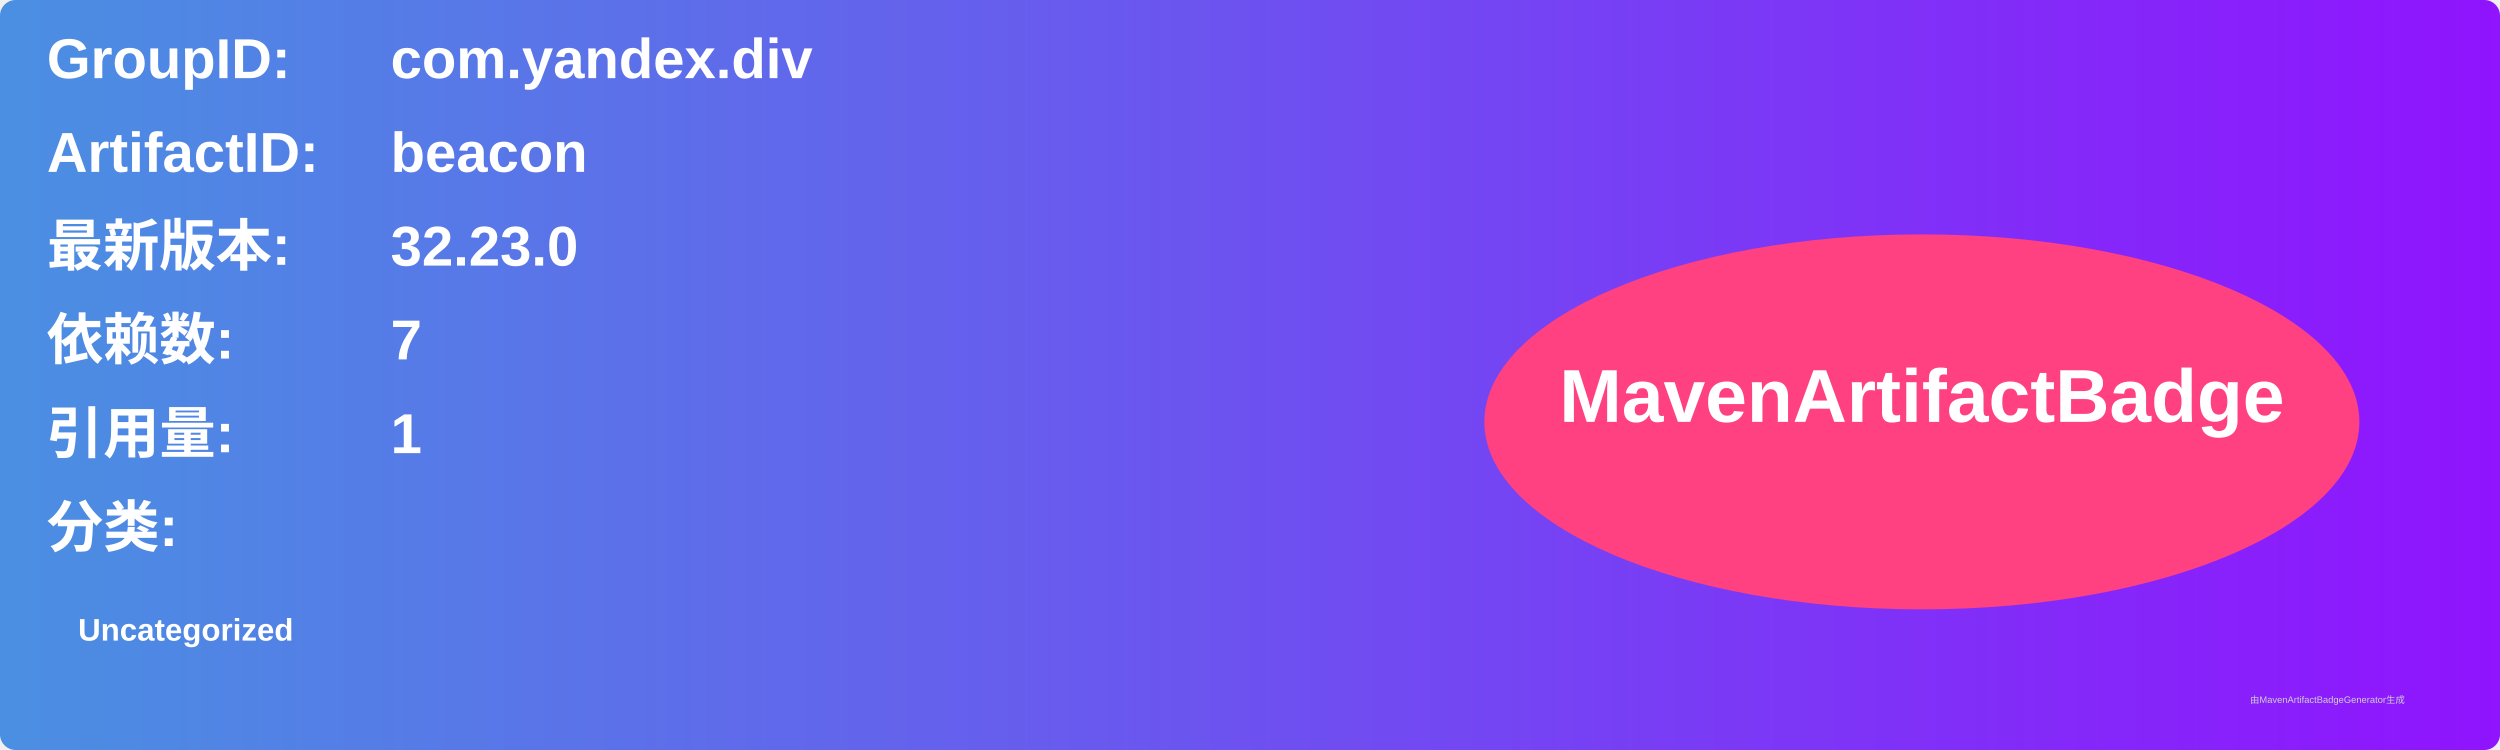
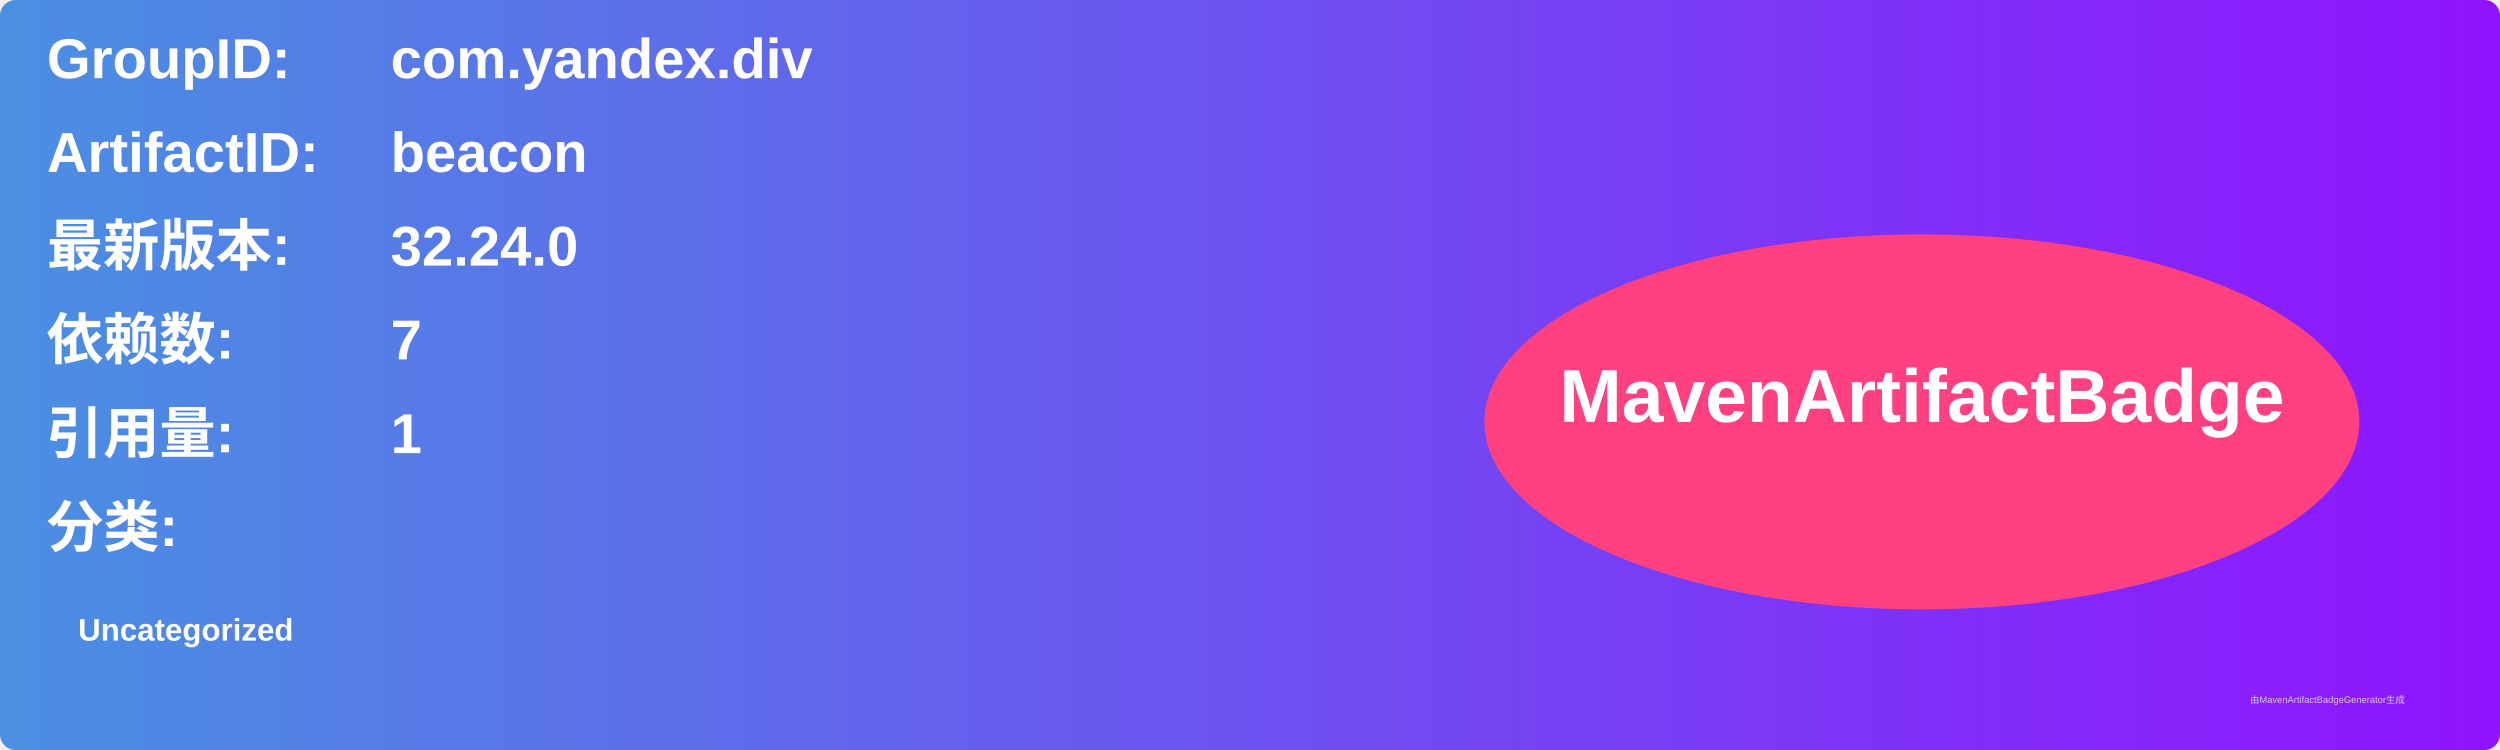
<svg xmlns="http://www.w3.org/2000/svg" width="800" height="240" viewBox="0 0 800 240">
  <linearGradient id="grad" x1="0%" y1="0%" x2="100%" y2="0%">
    <stop offset="0%" stop-color="#4a90e2" />
    <stop offset="100%" stop-color="#9013fe" />
  </linearGradient>
  <rect width="100%" height="100%" rx="5" ry="5" fill="url(#grad)" />
  <g transform="translate(15, 15)">
    <text x="0" y="10" font-family="Arial" font-size="18" fill="white" font-weight="bold" width="260">GroupID:</text>
    <text x="110" y="10" font-family="Arial" font-size="18" fill="white" font-weight="bold" width="460">com.yandex.div</text>
    <text x="0" y="40" font-family="Arial" font-size="18" fill="white" font-weight="bold" width="260">ArtifactID:</text>
    <text x="110" y="40" font-family="Arial" font-size="18" fill="white" font-weight="bold" width="460">beacon</text>
    <text x="0" y="70" font-family="Arial" font-size="18" fill="white" font-weight="bold">最新版本:</text>
    <text x="110" y="70" font-family="Arial" font-size="18" fill="white" font-weight="bold">
-       <tspan font-weight="bold">32.23.0</tspan>
+       <tspan font-weight="bold">32.24.0</tspan>
    </text>
    <text x="0" y="100" font-family="Arial" font-size="18" fill="white" font-weight="bold">依赖数: </text>
    <text x="110" y="100" font-family="Arial" font-size="18" fill="white">
      <tspan font-weight="bold">7</tspan>
    </text>
    <text x="0" y="130" font-family="Arial" font-size="18" fill="white" font-weight="bold">引用量: </text>
    <text x="110" y="130" font-family="Arial" font-size="18" fill="white">
      <tspan font-weight="bold">1</tspan>
    </text>
    <text x="0" y="160" font-family="Arial" font-size="18" fill="white" font-weight="bold">分类:</text>
    <text x="10" y="190" font-family="Arial" font-size="10" fill="white">
      <tspan font-weight="bold">Uncategorized</tspan>
    </text>
    <ellipse cx="600" cy="120" rx="140" ry="60" fill="#ff4081" />
    <text x="600" y="120" text-anchor="middle" font-family="Arial" font-size="24" fill="white" font-weight="bold">MavenArtifactBadge</text>
  </g>
  <text x="720" y="225" font-family="Arial" font-size="3" fill="#d0d0d0">由MavenArtifactBadgeGenerator生成</text>
</svg>
